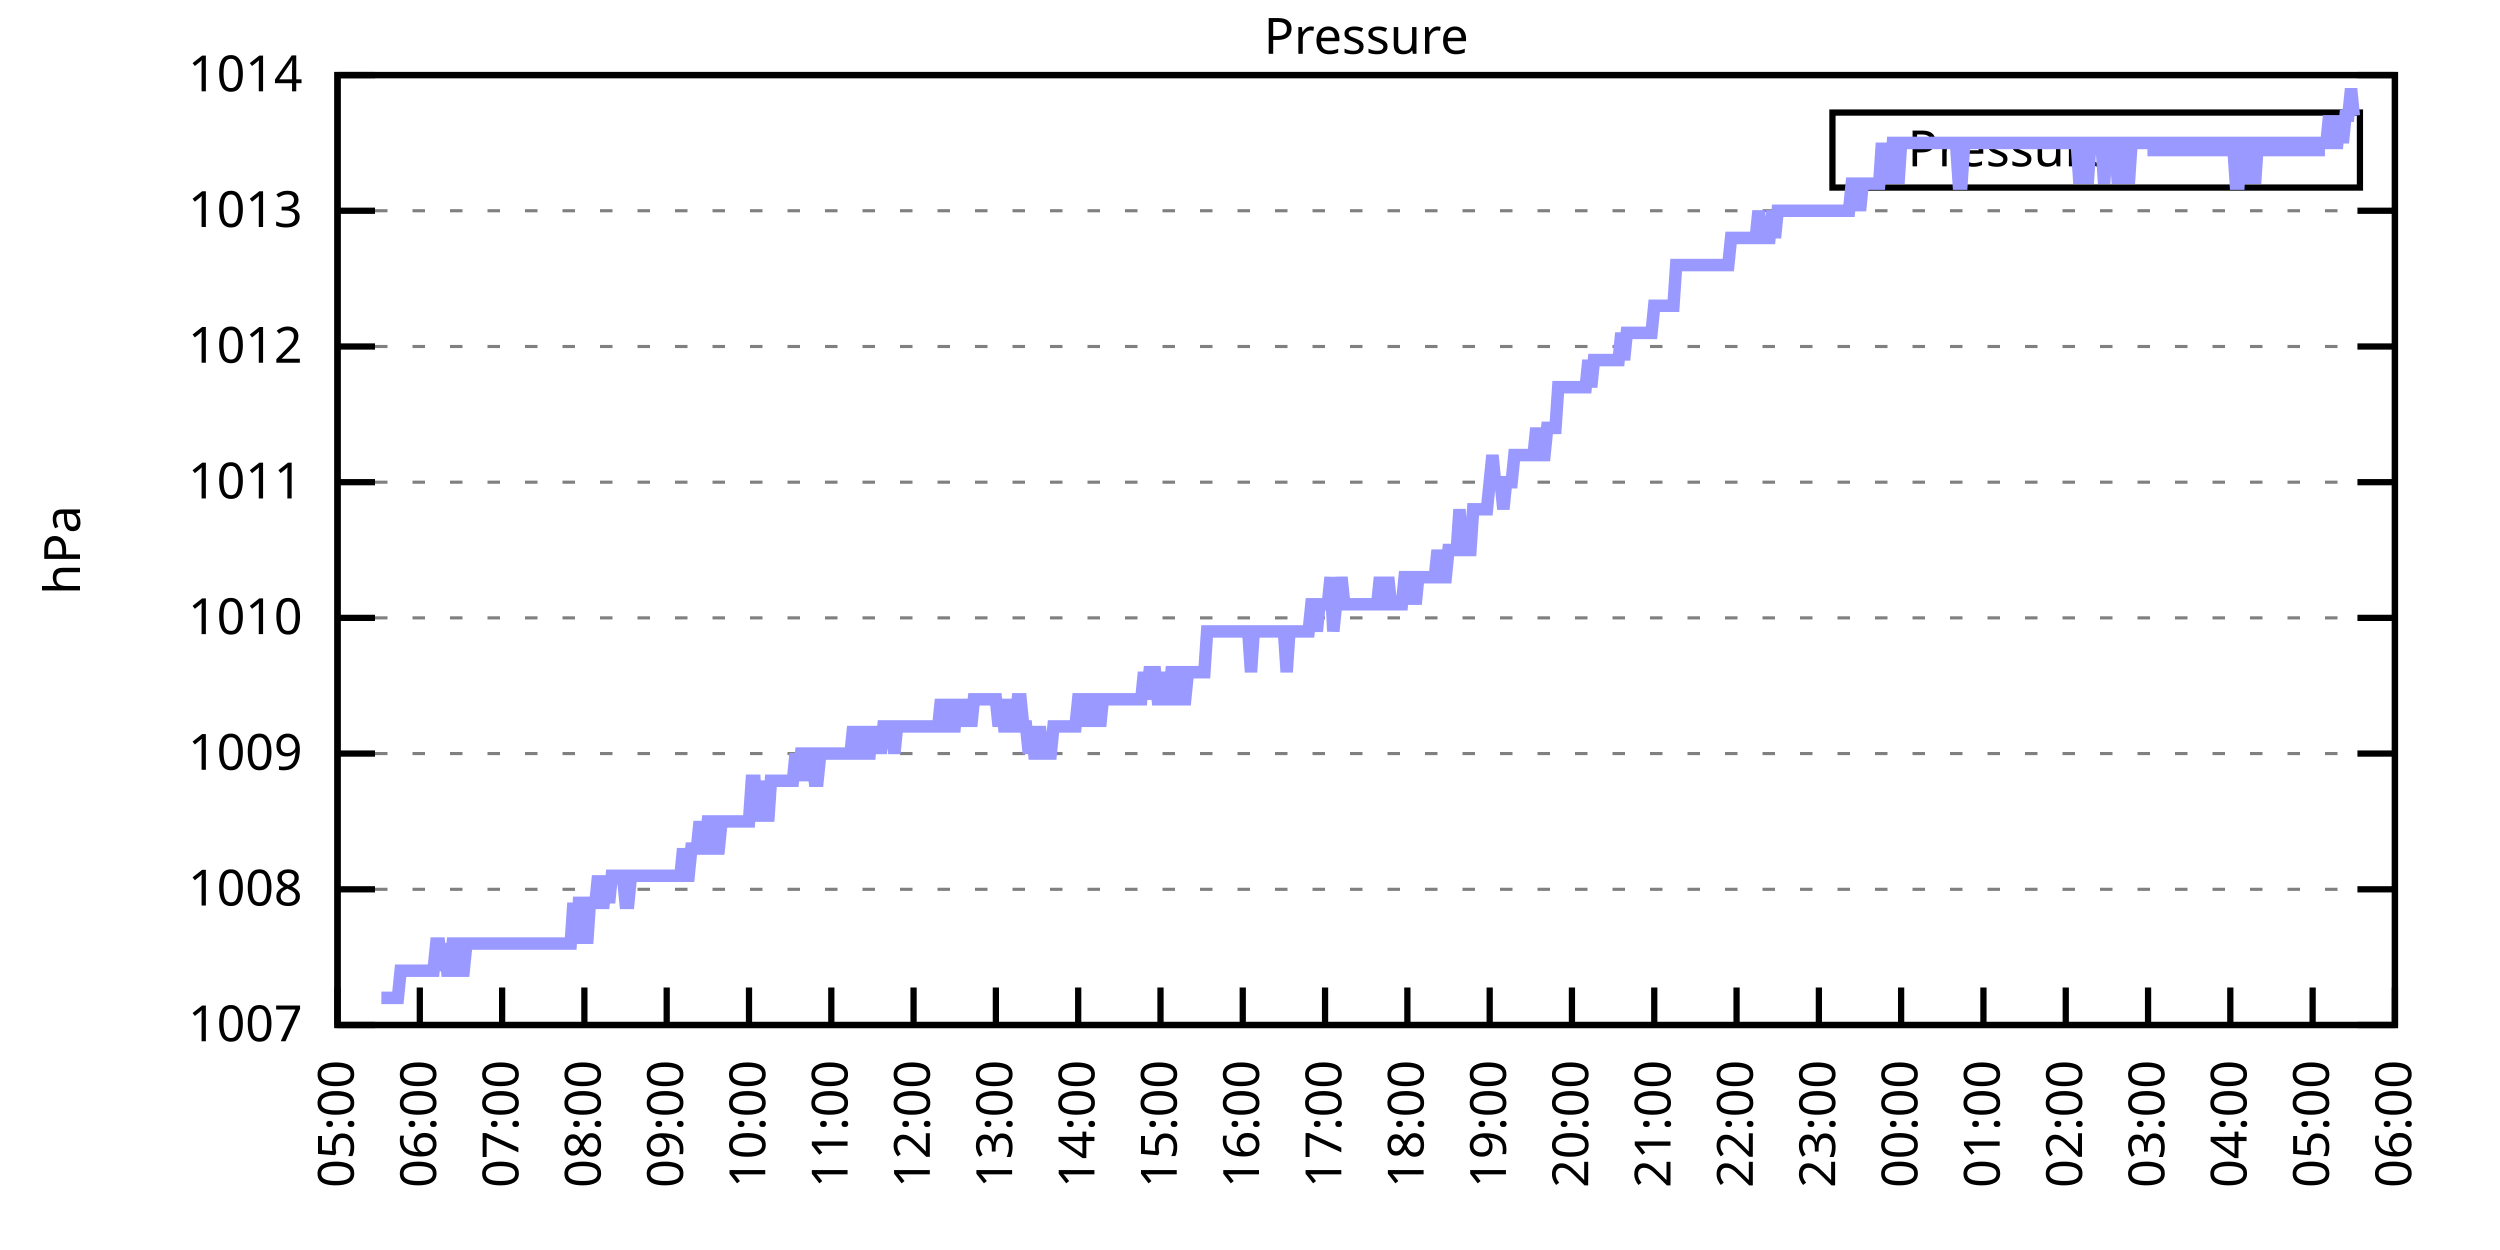
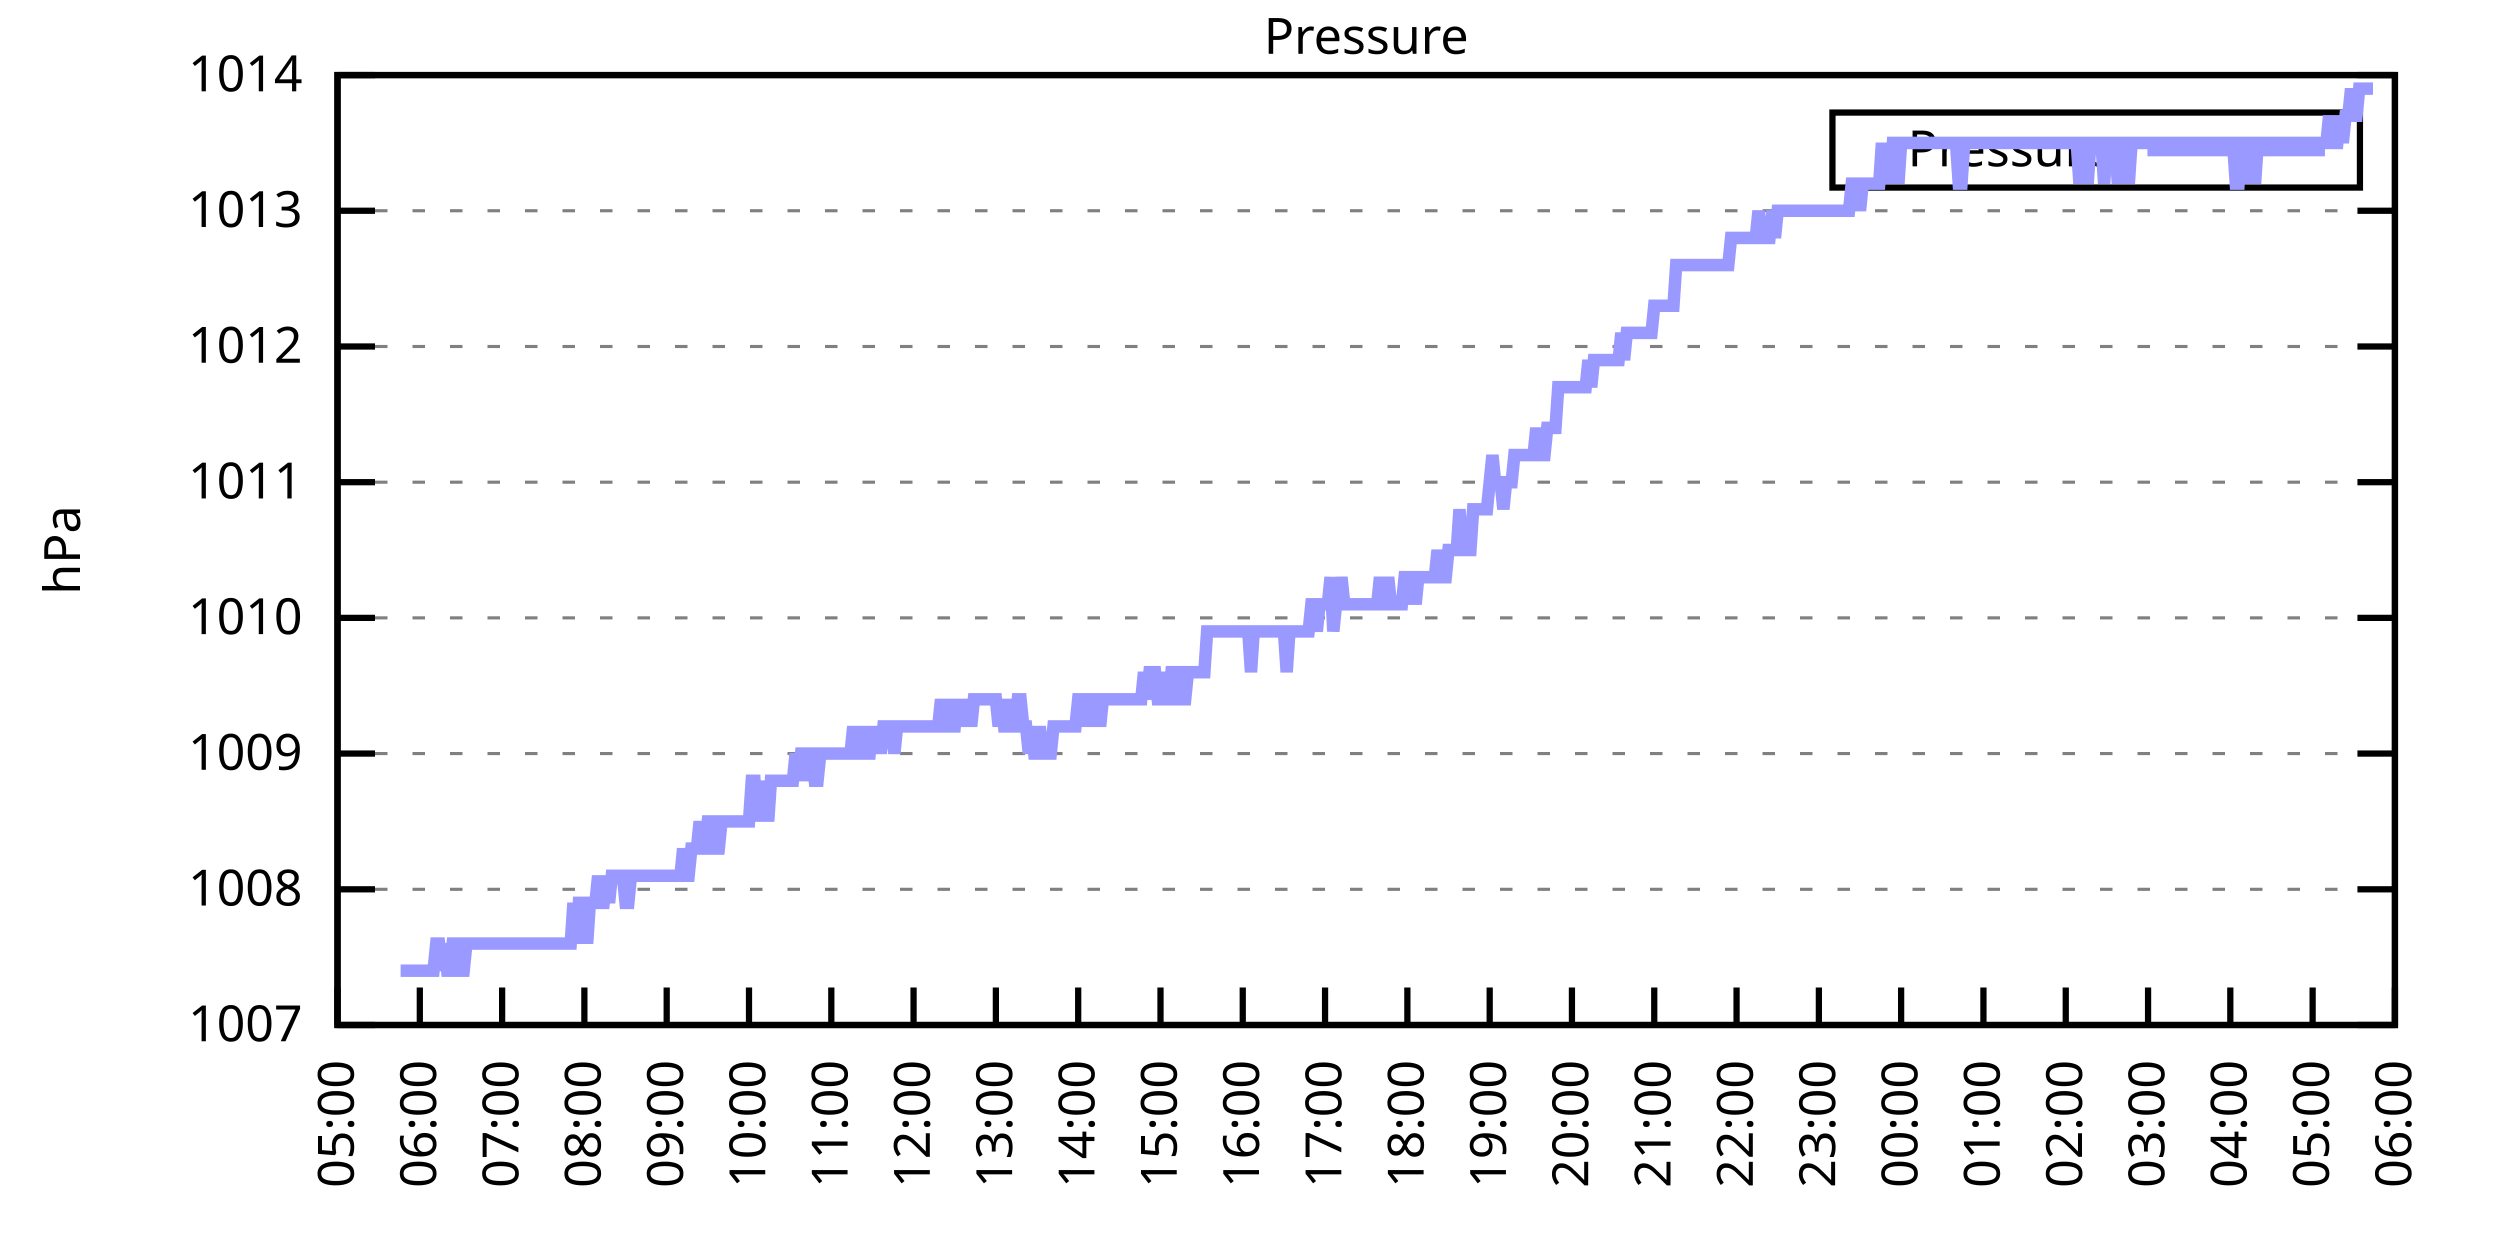
<svg xmlns="http://www.w3.org/2000/svg" xmlns:xlink="http://www.w3.org/1999/xlink" width="400" height="200" viewBox="0 0 400 200">
  <g id="gnuplot_canvas">
    <rect x="0" y="0" width="400" height="200" fill="none" />
    <defs>
      <circle id="gpDot" r="0.5" stroke-width="0.5" stroke="currentColor" />
      <path id="gpPt0" stroke-width="0.333" stroke="currentColor" d="M-1,0 h2 M0,-1 v2" />
      <path id="gpPt1" stroke-width="0.333" stroke="currentColor" d="M-1,-1 L1,1 M1,-1 L-1,1" />
      <path id="gpPt2" stroke-width="0.333" stroke="currentColor" d="M-1,0 L1,0 M0,-1 L0,1 M-1,-1 L1,1 M-1,1 L1,-1" />
      <rect id="gpPt3" stroke-width="0.333" stroke="currentColor" x="-1" y="-1" width="2" height="2" />
      <rect id="gpPt4" stroke-width="0.333" stroke="currentColor" fill="currentColor" x="-1" y="-1" width="2" height="2" />
      <circle id="gpPt5" stroke-width="0.333" stroke="currentColor" cx="0" cy="0" r="1" />
      <use xlink:href="#gpPt5" id="gpPt6" fill="currentColor" stroke="none" />
      <path id="gpPt7" stroke-width="0.333" stroke="currentColor" d="M0,-1.33 L-1.33,0.67 L1.33,0.67 z" />
      <use xlink:href="#gpPt7" id="gpPt8" fill="currentColor" stroke="none" />
      <use xlink:href="#gpPt7" id="gpPt9" stroke="currentColor" transform="rotate(180)" />
      <use xlink:href="#gpPt9" id="gpPt10" fill="currentColor" stroke="none" />
      <use xlink:href="#gpPt3" id="gpPt11" stroke="currentColor" transform="rotate(45)" />
      <use xlink:href="#gpPt11" id="gpPt12" fill="currentColor" stroke="none" />
      <path id="gpPt13" stroke-width="0.333" stroke="currentColor" d="M0,1.330 L1.265,0.411 L0.782,-1.067 L-0.782,-1.076 L-1.265,0.411 z" />
      <use xlink:href="#gpPt13" id="gpPt14" fill="currentColor" stroke="none" />
      <filter id="textbox" filterUnits="objectBoundingBox" x="0" y="0" height="1" width="1">
        <feFlood flood-color="white" flood-opacity="1" result="bgnd" />
        <feComposite in="SourceGraphic" in2="bgnd" operator="atop" />
      </filter>
      <filter id="greybox" filterUnits="objectBoundingBox" x="0" y="0" height="1" width="1">
        <feFlood flood-color="lightgrey" flood-opacity="1" result="grey" />
        <feComposite in="SourceGraphic" in2="grey" operator="atop" />
      </filter>
    </defs>
    <g fill="none" color="white" stroke="currentColor" stroke-width="1.00" stroke-linecap="butt" stroke-linejoin="miter">
</g>
    <g fill="none" color="black" stroke="currentColor" stroke-width="1.00" stroke-linecap="butt" stroke-linejoin="miter">
      <g stroke="none" shape-rendering="crispEdges">
        <polygon fill="rgb(255, 255, 255)" points="54.00,164.00 383.18,164.00 383.18,12.02 54.00,12.02 " />
      </g>
    </g>
    <g fill="none" color="black" stroke="currentColor" stroke-width="1.00" stroke-linecap="butt" stroke-linejoin="miter">
</g>
    <g fill="none" color="black" stroke="black" stroke-width="0.50" stroke-linecap="butt" stroke-linejoin="miter">
</g>
    <g fill="none" color="gray" stroke="currentColor" stroke-width="0.50" stroke-linecap="butt" stroke-linejoin="miter">
      <path stroke="gray" stroke-dasharray="2,4" class="gridline" d="M54.00,164.00 L383.19,164.00  " />
    </g>
    <g fill="none" color="gray" stroke="gray" stroke-width="1.00" stroke-linecap="butt" stroke-linejoin="miter">
</g>
    <g fill="none" color="black" stroke="currentColor" stroke-width="1.00" stroke-linecap="butt" stroke-linejoin="miter">
      <path stroke="black" d="M54.00,164.00 L60.00,164.00 M383.19,164.00 L377.19,164.00  " />
      <g transform="translate(48.40,166.60)" stroke="none" fill="black" font-family="Sans" font-size="8.00" text-anchor="end">
        <text>
          <tspan font-family="Sans"> 1007</tspan>
        </text>
      </g>
    </g>
    <g fill="none" color="black" stroke="currentColor" stroke-width="1.00" stroke-linecap="butt" stroke-linejoin="miter">
</g>
    <g fill="none" color="black" stroke="black" stroke-width="0.50" stroke-linecap="butt" stroke-linejoin="miter">
</g>
    <g fill="none" color="gray" stroke="currentColor" stroke-width="0.50" stroke-linecap="butt" stroke-linejoin="miter">
      <path stroke="gray" stroke-dasharray="2,4" class="gridline" d="M54.00,142.29 L383.19,142.29  " />
    </g>
    <g fill="none" color="gray" stroke="gray" stroke-width="1.00" stroke-linecap="butt" stroke-linejoin="miter">
</g>
    <g fill="none" color="black" stroke="currentColor" stroke-width="1.00" stroke-linecap="butt" stroke-linejoin="miter">
      <path stroke="black" d="M54.00,142.29 L60.00,142.29 M383.19,142.29 L377.19,142.29  " />
      <g transform="translate(48.40,144.89)" stroke="none" fill="black" font-family="Sans" font-size="8.00" text-anchor="end">
        <text>
          <tspan font-family="Sans"> 1008</tspan>
        </text>
      </g>
    </g>
    <g fill="none" color="black" stroke="currentColor" stroke-width="1.00" stroke-linecap="butt" stroke-linejoin="miter">
</g>
    <g fill="none" color="black" stroke="black" stroke-width="0.50" stroke-linecap="butt" stroke-linejoin="miter">
</g>
    <g fill="none" color="gray" stroke="currentColor" stroke-width="0.50" stroke-linecap="butt" stroke-linejoin="miter">
      <path stroke="gray" stroke-dasharray="2,4" class="gridline" d="M54.00,120.57 L383.19,120.57  " />
    </g>
    <g fill="none" color="gray" stroke="gray" stroke-width="1.00" stroke-linecap="butt" stroke-linejoin="miter">
</g>
    <g fill="none" color="black" stroke="currentColor" stroke-width="1.00" stroke-linecap="butt" stroke-linejoin="miter">
      <path stroke="black" d="M54.00,120.57 L60.00,120.57 M383.19,120.57 L377.19,120.57  " />
      <g transform="translate(48.40,123.17)" stroke="none" fill="black" font-family="Sans" font-size="8.00" text-anchor="end">
        <text>
          <tspan font-family="Sans"> 1009</tspan>
        </text>
      </g>
    </g>
    <g fill="none" color="black" stroke="currentColor" stroke-width="1.00" stroke-linecap="butt" stroke-linejoin="miter">
</g>
    <g fill="none" color="black" stroke="black" stroke-width="0.50" stroke-linecap="butt" stroke-linejoin="miter">
</g>
    <g fill="none" color="gray" stroke="currentColor" stroke-width="0.50" stroke-linecap="butt" stroke-linejoin="miter">
      <path stroke="gray" stroke-dasharray="2,4" class="gridline" d="M54.00,98.86 L383.19,98.86  " />
    </g>
    <g fill="none" color="gray" stroke="gray" stroke-width="1.00" stroke-linecap="butt" stroke-linejoin="miter">
</g>
    <g fill="none" color="black" stroke="currentColor" stroke-width="1.00" stroke-linecap="butt" stroke-linejoin="miter">
      <path stroke="black" d="M54.00,98.86 L60.00,98.86 M383.19,98.86 L377.19,98.86  " />
      <g transform="translate(48.40,101.46)" stroke="none" fill="black" font-family="Sans" font-size="8.00" text-anchor="end">
        <text>
          <tspan font-family="Sans"> 1010</tspan>
        </text>
      </g>
    </g>
    <g fill="none" color="black" stroke="currentColor" stroke-width="1.00" stroke-linecap="butt" stroke-linejoin="miter">
</g>
    <g fill="none" color="black" stroke="black" stroke-width="0.50" stroke-linecap="butt" stroke-linejoin="miter">
</g>
    <g fill="none" color="gray" stroke="currentColor" stroke-width="0.50" stroke-linecap="butt" stroke-linejoin="miter">
      <path stroke="gray" stroke-dasharray="2,4" class="gridline" d="M54.00,77.15 L383.19,77.15  " />
    </g>
    <g fill="none" color="gray" stroke="gray" stroke-width="1.00" stroke-linecap="butt" stroke-linejoin="miter">
</g>
    <g fill="none" color="black" stroke="currentColor" stroke-width="1.00" stroke-linecap="butt" stroke-linejoin="miter">
      <path stroke="black" d="M54.00,77.15 L60.00,77.15 M383.19,77.15 L377.19,77.15  " />
      <g transform="translate(48.40,79.75)" stroke="none" fill="black" font-family="Sans" font-size="8.00" text-anchor="end">
        <text>
          <tspan font-family="Sans"> 1011</tspan>
        </text>
      </g>
    </g>
    <g fill="none" color="black" stroke="currentColor" stroke-width="1.00" stroke-linecap="butt" stroke-linejoin="miter">
</g>
    <g fill="none" color="black" stroke="black" stroke-width="0.50" stroke-linecap="butt" stroke-linejoin="miter">
</g>
    <g fill="none" color="gray" stroke="currentColor" stroke-width="0.50" stroke-linecap="butt" stroke-linejoin="miter">
      <path stroke="gray" stroke-dasharray="2,4" class="gridline" d="M54.00,55.44 L383.19,55.44  " />
    </g>
    <g fill="none" color="gray" stroke="gray" stroke-width="1.00" stroke-linecap="butt" stroke-linejoin="miter">
</g>
    <g fill="none" color="black" stroke="currentColor" stroke-width="1.00" stroke-linecap="butt" stroke-linejoin="miter">
      <path stroke="black" d="M54.00,55.44 L60.00,55.44 M383.19,55.44 L377.19,55.44  " />
      <g transform="translate(48.40,58.04)" stroke="none" fill="black" font-family="Sans" font-size="8.00" text-anchor="end">
        <text>
          <tspan font-family="Sans"> 1012</tspan>
        </text>
      </g>
    </g>
    <g fill="none" color="black" stroke="currentColor" stroke-width="1.00" stroke-linecap="butt" stroke-linejoin="miter">
</g>
    <g fill="none" color="black" stroke="black" stroke-width="0.50" stroke-linecap="butt" stroke-linejoin="miter">
</g>
    <g fill="none" color="gray" stroke="currentColor" stroke-width="0.50" stroke-linecap="butt" stroke-linejoin="miter">
      <path stroke="gray" stroke-dasharray="2,4" class="gridline" d="M54.00,33.72 L383.19,33.72  " />
    </g>
    <g fill="none" color="gray" stroke="gray" stroke-width="1.00" stroke-linecap="butt" stroke-linejoin="miter">
</g>
    <g fill="none" color="black" stroke="currentColor" stroke-width="1.00" stroke-linecap="butt" stroke-linejoin="miter">
      <path stroke="black" d="M54.00,33.72 L60.00,33.72 M383.19,33.72 L377.19,33.72  " />
      <g transform="translate(48.40,36.32)" stroke="none" fill="black" font-family="Sans" font-size="8.00" text-anchor="end">
        <text>
          <tspan font-family="Sans"> 1013</tspan>
        </text>
      </g>
    </g>
    <g fill="none" color="black" stroke="currentColor" stroke-width="1.00" stroke-linecap="butt" stroke-linejoin="miter">
</g>
    <g fill="none" color="black" stroke="black" stroke-width="0.50" stroke-linecap="butt" stroke-linejoin="miter">
</g>
    <g fill="none" color="gray" stroke="currentColor" stroke-width="0.50" stroke-linecap="butt" stroke-linejoin="miter">
      <path stroke="gray" stroke-dasharray="2,4" class="gridline" d="M54.00,12.01 L383.19,12.01  " />
    </g>
    <g fill="none" color="gray" stroke="gray" stroke-width="1.00" stroke-linecap="butt" stroke-linejoin="miter">
</g>
    <g fill="none" color="black" stroke="currentColor" stroke-width="1.00" stroke-linecap="butt" stroke-linejoin="miter">
      <path stroke="black" d="M54.00,12.01 L60.00,12.01 M383.19,12.01 L377.19,12.01  " />
      <g transform="translate(48.40,14.61)" stroke="none" fill="black" font-family="Sans" font-size="8.00" text-anchor="end">
        <text>
          <tspan font-family="Sans"> 1014</tspan>
        </text>
      </g>
    </g>
    <g fill="none" color="black" stroke="currentColor" stroke-width="1.00" stroke-linecap="butt" stroke-linejoin="miter">
      <path stroke="black" d="M54.00,164.00 L54.00,158.00  " />
      <g transform="translate(56.60,169.60) rotate(270.00)" stroke="none" fill="black" font-family="Sans" font-size="8.00" text-anchor="end">
        <text>
          <tspan font-family="Sans">05:00</tspan>
        </text>
      </g>
    </g>
    <g fill="none" color="black" stroke="currentColor" stroke-width="1.00" stroke-linecap="butt" stroke-linejoin="miter">
      <path stroke="black" d="M67.17,164.00 L67.17,158.00  " />
      <g transform="translate(69.77,169.60) rotate(270.00)" stroke="none" fill="black" font-family="Sans" font-size="8.00" text-anchor="end">
        <text>
          <tspan font-family="Sans">06:00</tspan>
        </text>
      </g>
    </g>
    <g fill="none" color="black" stroke="currentColor" stroke-width="1.00" stroke-linecap="butt" stroke-linejoin="miter">
      <path stroke="black" d="M80.34,164.00 L80.34,158.00  " />
      <g transform="translate(82.94,169.60) rotate(270.00)" stroke="none" fill="black" font-family="Sans" font-size="8.00" text-anchor="end">
        <text>
          <tspan font-family="Sans">07:00</tspan>
        </text>
      </g>
    </g>
    <g fill="none" color="black" stroke="currentColor" stroke-width="1.00" stroke-linecap="butt" stroke-linejoin="miter">
      <path stroke="black" d="M93.50,164.00 L93.50,158.00  " />
      <g transform="translate(96.10,169.60) rotate(270.00)" stroke="none" fill="black" font-family="Sans" font-size="8.00" text-anchor="end">
        <text>
          <tspan font-family="Sans">08:00</tspan>
        </text>
      </g>
    </g>
    <g fill="none" color="black" stroke="currentColor" stroke-width="1.00" stroke-linecap="butt" stroke-linejoin="miter">
      <path stroke="black" d="M106.67,164.00 L106.67,158.00  " />
      <g transform="translate(109.27,169.60) rotate(270.00)" stroke="none" fill="black" font-family="Sans" font-size="8.00" text-anchor="end">
        <text>
          <tspan font-family="Sans">09:00</tspan>
        </text>
      </g>
    </g>
    <g fill="none" color="black" stroke="currentColor" stroke-width="1.00" stroke-linecap="butt" stroke-linejoin="miter">
      <path stroke="black" d="M119.84,164.00 L119.84,158.00  " />
      <g transform="translate(122.44,169.60) rotate(270.00)" stroke="none" fill="black" font-family="Sans" font-size="8.00" text-anchor="end">
        <text>
          <tspan font-family="Sans">10:00</tspan>
        </text>
      </g>
    </g>
    <g fill="none" color="black" stroke="currentColor" stroke-width="1.00" stroke-linecap="butt" stroke-linejoin="miter">
      <path stroke="black" d="M133.01,164.00 L133.01,158.00  " />
      <g transform="translate(135.61,169.60) rotate(270.00)" stroke="none" fill="black" font-family="Sans" font-size="8.00" text-anchor="end">
        <text>
          <tspan font-family="Sans">11:00</tspan>
        </text>
      </g>
    </g>
    <g fill="none" color="black" stroke="currentColor" stroke-width="1.00" stroke-linecap="butt" stroke-linejoin="miter">
      <path stroke="black" d="M146.17,164.00 L146.17,158.00  " />
      <g transform="translate(148.77,169.60) rotate(270.00)" stroke="none" fill="black" font-family="Sans" font-size="8.00" text-anchor="end">
        <text>
          <tspan font-family="Sans">12:00</tspan>
        </text>
      </g>
    </g>
    <g fill="none" color="black" stroke="currentColor" stroke-width="1.00" stroke-linecap="butt" stroke-linejoin="miter">
      <path stroke="black" d="M159.34,164.00 L159.34,158.00  " />
      <g transform="translate(161.94,169.60) rotate(270.00)" stroke="none" fill="black" font-family="Sans" font-size="8.00" text-anchor="end">
        <text>
          <tspan font-family="Sans">13:00</tspan>
        </text>
      </g>
    </g>
    <g fill="none" color="black" stroke="currentColor" stroke-width="1.00" stroke-linecap="butt" stroke-linejoin="miter">
      <path stroke="black" d="M172.51,164.00 L172.51,158.00  " />
      <g transform="translate(175.11,169.60) rotate(270.00)" stroke="none" fill="black" font-family="Sans" font-size="8.00" text-anchor="end">
        <text>
          <tspan font-family="Sans">14:00</tspan>
        </text>
      </g>
    </g>
    <g fill="none" color="black" stroke="currentColor" stroke-width="1.00" stroke-linecap="butt" stroke-linejoin="miter">
      <path stroke="black" d="M185.68,164.00 L185.68,158.00  " />
      <g transform="translate(188.28,169.60) rotate(270.00)" stroke="none" fill="black" font-family="Sans" font-size="8.00" text-anchor="end">
        <text>
          <tspan font-family="Sans">15:00</tspan>
        </text>
      </g>
    </g>
    <g fill="none" color="black" stroke="currentColor" stroke-width="1.00" stroke-linecap="butt" stroke-linejoin="miter">
      <path stroke="black" d="M198.84,164.00 L198.84,158.00  " />
      <g transform="translate(201.44,169.60) rotate(270.00)" stroke="none" fill="black" font-family="Sans" font-size="8.00" text-anchor="end">
        <text>
          <tspan font-family="Sans">16:00</tspan>
        </text>
      </g>
    </g>
    <g fill="none" color="black" stroke="currentColor" stroke-width="1.00" stroke-linecap="butt" stroke-linejoin="miter">
      <path stroke="black" d="M212.01,164.00 L212.01,158.00  " />
      <g transform="translate(214.61,169.60) rotate(270.00)" stroke="none" fill="black" font-family="Sans" font-size="8.00" text-anchor="end">
        <text>
          <tspan font-family="Sans">17:00</tspan>
        </text>
      </g>
    </g>
    <g fill="none" color="black" stroke="currentColor" stroke-width="1.00" stroke-linecap="butt" stroke-linejoin="miter">
      <path stroke="black" d="M225.18,164.00 L225.18,158.00  " />
      <g transform="translate(227.78,169.60) rotate(270.00)" stroke="none" fill="black" font-family="Sans" font-size="8.00" text-anchor="end">
        <text>
          <tspan font-family="Sans">18:00</tspan>
        </text>
      </g>
    </g>
    <g fill="none" color="black" stroke="currentColor" stroke-width="1.00" stroke-linecap="butt" stroke-linejoin="miter">
      <path stroke="black" d="M238.35,164.00 L238.35,158.00  " />
      <g transform="translate(240.95,169.60) rotate(270.00)" stroke="none" fill="black" font-family="Sans" font-size="8.00" text-anchor="end">
        <text>
          <tspan font-family="Sans">19:00</tspan>
        </text>
      </g>
    </g>
    <g fill="none" color="black" stroke="currentColor" stroke-width="1.00" stroke-linecap="butt" stroke-linejoin="miter">
      <path stroke="black" d="M251.51,164.00 L251.51,158.00  " />
      <g transform="translate(254.11,169.60) rotate(270.00)" stroke="none" fill="black" font-family="Sans" font-size="8.00" text-anchor="end">
        <text>
          <tspan font-family="Sans">20:00</tspan>
        </text>
      </g>
    </g>
    <g fill="none" color="black" stroke="currentColor" stroke-width="1.00" stroke-linecap="butt" stroke-linejoin="miter">
      <path stroke="black" d="M264.68,164.00 L264.68,158.00  " />
      <g transform="translate(267.28,169.60) rotate(270.00)" stroke="none" fill="black" font-family="Sans" font-size="8.00" text-anchor="end">
        <text>
          <tspan font-family="Sans">21:00</tspan>
        </text>
      </g>
    </g>
    <g fill="none" color="black" stroke="currentColor" stroke-width="1.00" stroke-linecap="butt" stroke-linejoin="miter">
      <path stroke="black" d="M277.85,164.00 L277.85,158.00  " />
      <g transform="translate(280.45,169.60) rotate(270.00)" stroke="none" fill="black" font-family="Sans" font-size="8.00" text-anchor="end">
        <text>
          <tspan font-family="Sans">22:00</tspan>
        </text>
      </g>
    </g>
    <g fill="none" color="black" stroke="currentColor" stroke-width="1.00" stroke-linecap="butt" stroke-linejoin="miter">
      <path stroke="black" d="M291.02,164.00 L291.02,158.00  " />
      <g transform="translate(293.62,169.60) rotate(270.00)" stroke="none" fill="black" font-family="Sans" font-size="8.00" text-anchor="end">
        <text>
          <tspan font-family="Sans">23:00</tspan>
        </text>
      </g>
    </g>
    <g fill="none" color="black" stroke="currentColor" stroke-width="1.00" stroke-linecap="butt" stroke-linejoin="miter">
      <path stroke="black" d="M304.18,164.00 L304.18,158.00  " />
      <g transform="translate(306.78,169.60) rotate(270.00)" stroke="none" fill="black" font-family="Sans" font-size="8.00" text-anchor="end">
        <text>
          <tspan font-family="Sans">00:00</tspan>
        </text>
      </g>
    </g>
    <g fill="none" color="black" stroke="currentColor" stroke-width="1.00" stroke-linecap="butt" stroke-linejoin="miter">
      <path stroke="black" d="M317.35,164.00 L317.35,158.00  " />
      <g transform="translate(319.95,169.60) rotate(270.00)" stroke="none" fill="black" font-family="Sans" font-size="8.00" text-anchor="end">
        <text>
          <tspan font-family="Sans">01:00</tspan>
        </text>
      </g>
    </g>
    <g fill="none" color="black" stroke="currentColor" stroke-width="1.00" stroke-linecap="butt" stroke-linejoin="miter">
      <path stroke="black" d="M330.52,164.00 L330.52,158.00  " />
      <g transform="translate(333.12,169.60) rotate(270.00)" stroke="none" fill="black" font-family="Sans" font-size="8.00" text-anchor="end">
        <text>
          <tspan font-family="Sans">02:00</tspan>
        </text>
      </g>
    </g>
    <g fill="none" color="black" stroke="currentColor" stroke-width="1.00" stroke-linecap="butt" stroke-linejoin="miter">
      <path stroke="black" d="M343.69,164.00 L343.69,158.00  " />
      <g transform="translate(346.29,169.60) rotate(270.00)" stroke="none" fill="black" font-family="Sans" font-size="8.00" text-anchor="end">
        <text>
          <tspan font-family="Sans">03:00</tspan>
        </text>
      </g>
    </g>
    <g fill="none" color="black" stroke="currentColor" stroke-width="1.00" stroke-linecap="butt" stroke-linejoin="miter">
      <path stroke="black" d="M356.85,164.00 L356.85,158.00  " />
      <g transform="translate(359.45,169.60) rotate(270.00)" stroke="none" fill="black" font-family="Sans" font-size="8.00" text-anchor="end">
        <text>
          <tspan font-family="Sans">04:00</tspan>
        </text>
      </g>
    </g>
    <g fill="none" color="black" stroke="currentColor" stroke-width="1.00" stroke-linecap="butt" stroke-linejoin="miter">
      <path stroke="black" d="M370.02,164.00 L370.02,158.00  " />
      <g transform="translate(372.62,169.60) rotate(270.00)" stroke="none" fill="black" font-family="Sans" font-size="8.00" text-anchor="end">
        <text>
          <tspan font-family="Sans">05:00</tspan>
        </text>
      </g>
    </g>
    <g fill="none" color="black" stroke="currentColor" stroke-width="1.00" stroke-linecap="butt" stroke-linejoin="miter">
      <path stroke="black" d="M383.19,164.00 L383.19,158.00  " />
      <g transform="translate(385.79,169.60) rotate(270.00)" stroke="none" fill="black" font-family="Sans" font-size="8.00" text-anchor="end">
        <text>
          <tspan font-family="Sans">06:00</tspan>
        </text>
      </g>
    </g>
    <g fill="none" color="black" stroke="currentColor" stroke-width="1.00" stroke-linecap="butt" stroke-linejoin="miter">
</g>
    <g fill="none" color="black" stroke="currentColor" stroke-width="1.00" stroke-linecap="butt" stroke-linejoin="miter">
      <path stroke="black" d="M54.00,12.01 L54.00,164.00 L383.19,164.00 L383.19,12.01 L54.00,12.01 Z  " />
    </g>
    <g fill="none" color="black" stroke="currentColor" stroke-width="1.00" stroke-linecap="butt" stroke-linejoin="miter">
</g>
    <g fill="none" color="black" stroke="currentColor" stroke-width="1.00" stroke-linecap="butt" stroke-linejoin="miter">
      <path stroke="black" d="M293.19,30.01 L293.19,18.01 L377.59,18.01 L377.59,30.01 L293.19,30.01 Z  " />
    </g>
    <g id="Pressure_plot_1">
      <g fill="none" color="white" stroke="black" stroke-width="2.00" stroke-linecap="butt" stroke-linejoin="miter">
</g>
      <g fill="none" color="black" stroke="currentColor" stroke-width="2.00" stroke-linecap="butt" stroke-linejoin="miter">
        <g transform="translate(337.99,26.61)" stroke="none" fill="black" font-family="Sans" font-size="8.00" text-anchor="end">
          <text>
            <tspan font-family="Sans">Pressure</tspan>
          </text>
        </g>
      </g>
      <g fill="none" color="black" stroke="currentColor" stroke-width="2.00" stroke-linecap="butt" stroke-linejoin="miter">
-         <path stroke="rgb(153, 153, 255)" d="M343.59,24.01 L371.99,24.01 M61.02,159.66 L61.46,159.66 L61.90,159.66 L62.34,159.66 L62.78,159.66 L63.22,159.66   L63.66,159.66 L64.10,155.31 L64.53,155.31 L64.97,155.31 L65.41,155.31 L65.85,155.31 L66.29,155.31 L66.73,155.31   L67.17,155.31 L67.61,155.31 L68.05,155.31 L68.48,155.31 L68.92,155.31 L69.36,155.31 L69.80,150.97 L70.24,150.97   L70.68,155.31 L71.12,150.97 L71.56,155.31 L72.00,155.31 L72.43,150.97 L72.87,150.97 L73.31,150.97 L73.75,155.31   L74.19,155.31 L74.63,150.97 L75.07,150.97 L75.51,150.97 L75.95,150.97 L76.38,150.97 L76.82,150.97 L77.26,150.97   L77.70,150.97 L78.14,150.97 L78.58,150.97 L79.02,150.97 L79.46,150.97 L79.90,150.97 L80.34,150.97 L80.77,150.97   L81.21,150.97 L81.65,150.97 L82.09,150.97 L82.53,150.97 L82.97,150.97 L83.41,150.97 L83.85,150.97 L84.29,150.97   L84.72,150.97 L85.16,150.97 L85.60,150.97 L86.04,150.97 L86.48,150.97 L86.92,150.97 L87.36,150.97 L87.80,150.97   L88.24,150.97 L88.67,150.97 L89.11,150.97 L89.55,150.97 L89.99,150.97 L90.43,150.97 L90.87,150.97 L91.31,150.97   L91.75,144.46 L92.19,150.97 L92.62,144.46 L93.06,144.46 L93.50,144.46 L93.94,150.97 L94.38,144.46 L94.82,144.46   L95.26,144.46 L95.70,140.12 L96.14,144.46 L96.58,144.46 L97.01,140.12 L97.45,144.46 L97.89,140.12 L98.33,140.12   L98.77,140.12 L99.21,140.12 L99.65,140.12 L100.09,144.46 L100.53,144.46 L100.96,140.12 L101.40,140.12 L101.84,140.12   L102.28,140.12 L102.72,140.12 L103.16,140.12 L103.60,140.12 L104.04,140.12 L104.48,140.12 L104.91,140.12 L105.35,140.12   L105.79,140.12 L106.23,140.12 L106.67,140.12 L107.11,140.12 L107.55,140.12 L107.99,140.12 L108.43,140.12 L108.87,140.12   L109.30,135.77 L109.74,140.12 L110.18,140.12 L110.62,135.77 L111.06,135.77 L111.50,135.77 L111.94,131.43 L112.38,135.77   L112.82,135.77 L113.25,131.43 L113.69,131.43 L114.13,131.43 L114.57,135.77 L115.01,135.77 L115.45,131.43 L115.89,131.43   L116.33,131.43 L116.77,131.43 L117.20,131.43 L117.64,131.43 L118.08,131.43 L118.52,131.43 L118.96,131.43 L119.40,131.43   L119.84,131.43 L120.28,124.92 L120.72,124.92 L121.15,131.43 L121.59,124.92 L122.03,131.43 L122.47,124.92 L122.91,131.43   L123.35,124.92 L123.79,124.92 L124.23,124.92 L124.67,124.92 L125.11,124.92 L125.54,124.92 L125.98,124.92 L126.42,124.92   L126.86,124.92 L127.30,120.57 L127.74,124.92 L128.18,120.57 L128.62,120.57 L129.06,124.92 L129.49,120.57 L129.93,120.57   L130.37,124.92 L130.81,124.92 L131.25,120.57 L131.69,120.57 L132.13,120.57 L132.57,120.57 L133.01,120.57 L133.44,120.57   L133.88,120.57 L134.32,120.57 L134.76,120.57 L135.20,120.57 L135.64,120.57 L136.08,120.57 L136.52,116.23 L136.96,120.57   L137.39,120.57 L137.83,116.23 L138.27,120.57 L138.71,120.57 L139.15,120.57 L139.59,116.23 L140.03,120.57 L140.47,116.23   L140.91,120.57 L141.35,116.23 L141.78,116.23 L142.22,116.23 L142.66,116.23 L143.10,120.57 L143.54,116.23 L143.98,116.23   L144.42,116.23 L144.86,116.23 L145.30,116.23 L145.73,116.23 L146.17,116.23 L146.61,116.23 L147.05,116.23 L147.49,116.23   L147.93,116.23 L148.37,116.23 L148.81,116.23 L149.25,116.23 L149.68,116.23 L150.12,116.23 L150.56,111.89 L151.00,116.23   L151.44,116.23 L151.88,111.89 L152.32,116.23 L152.76,116.23 L153.20,111.89 L153.63,116.23 L154.07,111.89 L154.51,116.23   L154.95,111.89 L155.39,116.23 L155.83,111.89 L156.27,111.89 L156.71,111.89 L157.15,111.89 L157.59,111.89 L158.02,111.89   L158.46,111.89 L158.90,111.89 L159.34,111.89 L159.78,116.23 L160.22,111.89 L160.66,116.23 L161.10,116.23 L161.54,111.89   L161.97,116.23 L162.41,116.23 L162.85,111.89 L163.29,111.89 L163.73,116.23 L164.17,116.23 L164.61,120.57 L165.05,116.23   L165.49,120.57 L165.92,120.57 L166.36,116.23 L166.80,120.57 L167.24,120.57 L167.68,120.57 L168.12,120.57 L168.56,116.23   L169.00,116.23 L169.44,116.23 L169.87,116.23 L170.31,116.23 L170.75,116.23 L171.19,116.23 L171.63,116.23 L172.07,116.23   L172.51,111.89 L172.95,111.89 L173.39,116.23 L173.83,111.89 L174.26,111.89 L174.70,111.89 L175.14,116.23 L175.58,111.89   L176.02,116.23 L176.46,111.89 L176.90,111.89 L177.34,111.89 L177.78,111.89 L178.21,111.89 L178.65,111.89 L179.09,111.89   L179.53,111.89 L179.97,111.89 L180.41,111.89 L180.85,111.89 L181.29,111.89 L181.73,111.89 L182.16,111.89 L182.60,111.89   L183.04,107.55 L183.48,111.89 L183.92,107.55 L184.36,107.55 L184.80,107.55 L185.24,111.89 L185.68,111.89 L186.11,107.55   L186.55,111.89 L186.99,111.89 L187.43,107.55 L187.87,107.55 L188.31,107.55 L188.75,111.89 L189.19,111.89 L189.63,111.89   L190.07,107.55 L190.50,107.55 L190.94,107.55 L191.38,107.55 L191.82,107.55 L192.26,107.55 L192.70,107.55 L193.14,101.03   L193.58,101.03 L194.02,101.03 L194.45,101.03 L194.89,101.03 L195.33,101.03 L195.77,101.03 L196.21,101.03 L196.65,101.03   L197.09,101.03 L197.53,101.03 L197.97,101.03 L198.40,101.03 L198.84,101.03 L199.28,101.03 L199.72,101.03 L200.16,107.55   L200.60,101.03 L201.04,101.03 L201.48,101.03 L201.92,101.03 L202.35,101.03 L202.79,101.03 L203.23,101.03 L203.67,101.03   L204.11,101.03 L204.55,101.03 L204.99,101.03 L205.43,101.03 L205.87,107.55 L206.31,101.03 L206.74,101.03 L207.18,101.03   L207.62,101.03 L208.06,101.03 L208.50,101.03 L208.94,101.03 L209.38,101.03 L209.82,96.69 L210.26,96.69 L210.69,101.03   L211.13,96.69 L211.57,96.69 L212.01,96.69 L212.45,96.69 L212.89,92.35 L213.33,101.03 L213.77,96.69 L214.21,96.69   L214.64,92.35 L215.08,96.69 L215.52,96.69 L215.96,96.69 L216.40,96.69 L216.84,96.69 L217.28,96.69 L217.72,96.69   L218.16,96.69 L218.60,96.69 L219.03,96.69 L219.47,96.69 L219.91,96.69 L220.35,96.69 L220.79,92.35 L221.23,96.69   L221.67,96.69 L222.11,92.35 L222.55,96.69 L222.98,96.69 L223.42,96.69 L223.86,96.69 L224.30,96.69 L224.74,92.35   L225.18,92.35 L225.62,96.69 L226.06,92.35 L226.50,96.69 L226.93,92.35 L227.37,92.35 L227.81,92.35 L228.25,92.35   L228.69,92.35 L229.13,92.35 L229.57,92.35 L230.01,88.00 L230.45,92.35 L230.88,92.35 L231.32,92.35 L231.76,88.00   L232.20,88.00 L232.64,88.00 L233.08,88.00 L233.52,81.49 L233.96,88.00 L234.40,88.00 L234.84,88.00 L235.27,88.00   L235.71,81.49 L236.15,81.49 L236.59,81.49 L237.03,81.49 L237.47,81.49 L237.91,81.49 L238.35,77.15 L238.79,72.81   L239.22,77.15 L239.66,77.15 L240.10,77.15 L240.54,81.49 L240.98,77.15 L241.42,77.15 L241.86,77.15 L242.30,72.81   L242.74,72.81 L243.17,72.81 L243.61,72.81 L244.05,72.81 L244.49,72.81 L244.93,72.81 L245.37,72.81 L245.81,68.46   L246.25,72.81 L246.69,72.81 L247.12,72.81 L247.56,68.46 L248.00,68.46 L248.44,68.46 L248.88,68.46 L249.32,61.95   L249.76,61.95 L250.20,61.95 L250.64,61.95 L251.08,61.95 L251.51,61.95 L251.95,61.95 L252.39,61.95 L252.83,61.95   L253.27,61.95 L253.71,61.95 L254.15,57.61 L254.59,61.95 L255.03,57.61 L255.46,57.61 L255.90,57.61 L256.34,57.61   L256.78,57.61 L257.22,57.61 L257.66,57.61 L258.10,57.61 L258.54,57.61 L258.98,57.61 L259.41,53.26 L259.85,57.61   L260.29,53.26 L260.73,53.26 L261.17,53.26 L261.61,53.26 L262.05,53.26 L262.49,53.26 L262.93,53.26 L263.36,53.26   L263.80,53.26 L264.24,53.26 L264.68,48.92 L265.12,48.92 L265.56,48.92 L266.00,48.92 L266.44,48.92 L266.88,48.92   L267.32,48.92 L267.75,48.92 L268.19,42.41 L268.63,42.41 L269.07,42.41 L269.51,42.41 L269.95,42.41 L270.39,42.41   L270.83,42.41 L271.27,42.41 L271.70,42.41 L272.14,42.41 L272.58,42.41 L273.02,42.41 L273.46,42.41 L273.90,42.41   L274.34,42.41 L274.78,42.41 L275.22,42.41 L275.65,42.41 L276.09,42.41 L276.53,42.41 L276.97,38.07 L277.41,38.07   L277.85,38.07 L278.29,38.07 L278.73,38.07 L279.17,38.07 L279.60,38.07 L280.04,38.07 L280.48,38.07 L280.92,38.07   L281.36,33.72 L281.80,38.07 L282.24,38.07 L282.68,38.07 L283.12,38.07 L283.56,33.72 L283.99,38.07 L284.43,33.72   L284.87,33.72 L285.31,33.72 L285.75,33.72 L286.19,33.72 L286.63,33.72 L287.07,33.72 L287.51,33.72 L287.94,33.72   L288.38,33.72 L288.82,33.72 L289.26,33.72 L289.70,33.72 L290.14,33.72 L290.58,33.72 L291.02,33.72 L291.46,33.72   L291.89,33.72 L292.33,33.72 L292.77,33.72 L293.21,33.72 L293.65,33.72 L294.09,33.72 L294.53,33.72 L294.97,33.72   L295.41,33.72 L295.84,33.72 L296.28,29.38 L296.72,29.38 L297.16,29.38 L297.60,33.72 L298.04,29.38 L298.48,29.38   L298.92,29.38 L299.36,29.38 L299.80,29.38 L300.23,29.38 L300.67,29.38 L301.11,22.87 L301.55,29.38 L301.99,22.87   L302.43,29.38 L302.87,22.87 L303.31,22.87 L303.75,29.38 L304.18,22.87 L304.62,22.87 L305.06,22.87 L305.50,22.87   L305.94,22.87 L306.38,22.87 L306.82,22.87 L307.26,22.87 L307.70,22.87 L308.13,22.87 L308.57,22.87 L309.01,22.87   L309.45,22.87 L309.89,22.87 L310.33,22.87 L310.77,22.87 L311.21,22.87 L311.65,22.87 L312.08,22.87 L312.52,22.87   L312.96,22.87 L313.40,29.38 L313.84,29.38 L314.28,22.87 L314.72,22.87 L315.16,22.87 L315.60,22.87 L316.04,22.87   L316.47,22.87 L316.91,22.87 L317.35,22.87 L317.79,22.87 L318.23,22.87 L318.67,22.87 L319.11,22.87 L319.55,22.87   L319.99,22.87 L320.42,22.87 L320.86,22.87 L321.30,22.87 L321.74,22.87 L322.18,22.87 L322.62,22.87 L323.06,22.87   L323.50,22.87 L323.94,22.87 L324.37,22.87 L324.81,22.87 L325.25,22.87 L325.69,22.87 L326.13,22.87 L326.57,22.87   L327.01,22.87 L327.45,22.87 L327.89,22.87 L328.33,22.87 L328.76,22.87 L329.20,22.87 L329.64,22.87 L330.08,22.87   L330.52,22.87 L330.96,22.87 L331.40,22.87 L331.84,22.87 L332.28,22.87 L332.71,29.38 L333.15,22.87 L333.59,22.87   L334.03,29.38 L334.47,22.87 L334.91,22.87 L335.35,22.87 L335.79,22.87 L336.23,22.87 L336.66,29.38 L337.10,22.87   L337.54,22.87 L337.98,22.87 L338.42,22.87 L338.86,29.38 L339.30,22.87 L339.74,22.87 L340.18,22.87 L340.61,29.38   L341.05,22.87 L341.49,22.87 L341.93,22.87 L342.37,22.87 L342.81,22.87 L343.25,22.87 L343.69,22.87 L344.13,22.87   L344.57,22.87 L345.00,22.87 L345.44,22.87 L345.88,22.87 L346.32,22.87 L346.76,22.87 L347.20,22.87 L347.64,22.87   L348.08,22.87 L348.52,22.87 L348.95,22.87 L349.39,22.87 L349.83,22.87 L350.27,22.87 L350.71,22.87 L351.15,22.87   L351.59,22.87 L352.03,22.87 L352.47,22.87 L352.90,22.87 L353.34,22.87 L353.78,22.87 L354.22,22.87 L354.66,22.87   L355.10,22.87 L355.54,22.87 L355.98,22.87 L356.42,22.87 L356.85,22.87 L357.29,22.87 L357.73,29.38 L358.17,29.38   L358.61,22.87 L359.05,22.87 L359.49,22.87 L359.93,29.38 L360.37,22.87 L360.81,29.38 L361.24,22.87 L361.68,22.87   L362.12,22.87 L362.56,22.87 L363.00,22.87 L363.44,22.87 L363.88,22.87 L364.32,22.87 L364.76,22.87 L365.19,22.87   L365.63,22.87 L366.07,22.87 L366.51,22.87 L366.95,22.87 L367.39,22.87 L367.83,22.87 L368.27,22.87 L368.71,22.87   L369.14,22.87 L369.58,22.87 L370.02,22.87 L370.46,22.87 L370.90,22.87 L371.34,22.87 L371.78,22.87 L372.22,22.87   L372.66,18.52 L373.09,22.87 L373.53,22.87 L373.97,22.87 L374.41,18.52 L374.85,22.87 L375.29,18.52 L375.73,18.52   L376.17,14.18 L376.61,18.52  " />
+         <path stroke="rgb(153, 153, 255)" d="M343.59,24.01 L371.99,24.01 M64.10,155.31 L64.53,155.31 L64.97,155.31 L65.41,155.31 L65.85,155.31 L66.29,155.31   L66.73,155.31 L67.17,155.31 L67.61,155.31 L68.05,155.31 L68.48,155.31 L68.92,155.31 L69.36,155.31 L69.80,150.97   L70.24,150.97 L70.68,155.31 L71.12,150.97 L71.56,155.31 L72.00,155.31 L72.43,150.97 L72.87,150.97 L73.31,150.97   L73.75,155.31 L74.19,155.31 L74.63,150.97 L75.07,150.97 L75.51,150.97 L75.95,150.97 L76.38,150.97 L76.82,150.97   L77.26,150.97 L77.70,150.97 L78.14,150.97 L78.58,150.97 L79.02,150.97 L79.46,150.97 L79.90,150.97 L80.34,150.97   L80.77,150.97 L81.21,150.97 L81.65,150.97 L82.09,150.97 L82.53,150.97 L82.97,150.97 L83.41,150.97 L83.85,150.97   L84.29,150.97 L84.72,150.97 L85.16,150.97 L85.60,150.97 L86.04,150.97 L86.48,150.97 L86.92,150.97 L87.36,150.97   L87.80,150.97 L88.24,150.97 L88.67,150.97 L89.11,150.97 L89.55,150.97 L89.99,150.97 L90.43,150.97 L90.87,150.97   L91.31,150.97 L91.75,144.46 L92.19,150.97 L92.62,144.46 L93.06,144.46 L93.50,144.46 L93.94,150.97 L94.38,144.46   L94.82,144.46 L95.26,144.46 L95.70,140.12 L96.14,144.46 L96.58,144.46 L97.01,140.12 L97.45,144.46 L97.89,140.12   L98.33,140.12 L98.77,140.12 L99.21,140.12 L99.65,140.12 L100.09,144.46 L100.53,144.46 L100.96,140.12 L101.40,140.12   L101.84,140.12 L102.28,140.12 L102.72,140.12 L103.16,140.12 L103.60,140.12 L104.04,140.12 L104.48,140.12 L104.91,140.12   L105.35,140.12 L105.79,140.12 L106.23,140.12 L106.67,140.12 L107.11,140.12 L107.55,140.12 L107.99,140.12 L108.43,140.12   L108.87,140.12 L109.30,135.77 L109.74,140.12 L110.18,140.12 L110.62,135.77 L111.06,135.77 L111.50,135.77 L111.94,131.43   L112.38,135.77 L112.82,135.77 L113.25,131.43 L113.69,131.43 L114.13,131.43 L114.57,135.77 L115.01,135.77 L115.45,131.43   L115.89,131.43 L116.33,131.43 L116.77,131.43 L117.20,131.43 L117.64,131.43 L118.08,131.43 L118.52,131.43 L118.96,131.43   L119.40,131.43 L119.84,131.43 L120.28,124.92 L120.72,124.92 L121.15,131.43 L121.59,124.92 L122.03,131.43 L122.47,124.92   L122.91,131.43 L123.35,124.92 L123.79,124.92 L124.23,124.92 L124.67,124.92 L125.11,124.92 L125.54,124.92 L125.98,124.92   L126.42,124.92 L126.86,124.92 L127.30,120.57 L127.74,124.92 L128.18,120.57 L128.62,120.57 L129.06,124.92 L129.49,120.57   L129.93,120.57 L130.37,124.92 L130.81,124.92 L131.25,120.57 L131.69,120.57 L132.13,120.57 L132.57,120.57 L133.01,120.57   L133.44,120.57 L133.88,120.57 L134.32,120.57 L134.76,120.57 L135.20,120.57 L135.64,120.57 L136.08,120.57 L136.52,116.23   L136.96,120.57 L137.39,120.57 L137.83,116.23 L138.27,120.57 L138.71,120.57 L139.15,120.57 L139.59,116.23 L140.03,120.57   L140.47,116.23 L140.91,120.57 L141.35,116.23 L141.78,116.23 L142.22,116.23 L142.66,116.23 L143.10,120.57 L143.54,116.23   L143.98,116.23 L144.42,116.23 L144.86,116.23 L145.30,116.23 L145.73,116.23 L146.17,116.23 L146.61,116.23 L147.05,116.23   L147.49,116.23 L147.93,116.23 L148.37,116.23 L148.81,116.23 L149.25,116.23 L149.68,116.23 L150.12,116.23 L150.56,111.89   L151.00,116.23 L151.44,116.23 L151.88,111.89 L152.32,116.23 L152.76,116.23 L153.20,111.89 L153.63,116.23 L154.07,111.89   L154.51,116.23 L154.95,111.89 L155.39,116.23 L155.83,111.89 L156.27,111.89 L156.71,111.89 L157.15,111.89 L157.59,111.89   L158.02,111.89 L158.46,111.89 L158.90,111.89 L159.34,111.89 L159.78,116.23 L160.22,111.89 L160.66,116.23 L161.10,116.23   L161.54,111.89 L161.97,116.23 L162.41,116.23 L162.85,111.89 L163.29,111.89 L163.73,116.23 L164.17,116.23 L164.61,120.57   L165.05,116.23 L165.49,120.57 L165.92,120.57 L166.36,116.23 L166.80,120.57 L167.24,120.57 L167.68,120.57 L168.12,120.57   L168.56,116.23 L169.00,116.23 L169.44,116.23 L169.87,116.23 L170.31,116.23 L170.75,116.23 L171.19,116.23 L171.63,116.23   L172.07,116.23 L172.51,111.89 L172.95,111.89 L173.39,116.23 L173.83,111.89 L174.26,111.89 L174.70,111.89 L175.14,116.23   L175.58,111.89 L176.02,116.23 L176.46,111.89 L176.90,111.89 L177.34,111.89 L177.78,111.89 L178.21,111.89 L178.65,111.89   L179.09,111.89 L179.53,111.89 L179.97,111.89 L180.41,111.89 L180.85,111.89 L181.29,111.89 L181.73,111.89 L182.16,111.89   L182.60,111.89 L183.04,107.55 L183.48,111.89 L183.92,107.55 L184.36,107.55 L184.80,107.55 L185.24,111.89 L185.68,111.89   L186.11,107.55 L186.55,111.89 L186.99,111.89 L187.43,107.55 L187.87,107.55 L188.31,107.55 L188.75,111.89 L189.19,111.89   L189.63,111.89 L190.07,107.55 L190.50,107.55 L190.94,107.55 L191.38,107.55 L191.82,107.55 L192.26,107.55 L192.70,107.55   L193.14,101.03 L193.58,101.03 L194.02,101.03 L194.45,101.03 L194.89,101.03 L195.33,101.03 L195.77,101.03 L196.21,101.03   L196.65,101.03 L197.09,101.03 L197.53,101.03 L197.97,101.03 L198.40,101.03 L198.84,101.03 L199.28,101.03 L199.72,101.03   L200.16,107.55 L200.60,101.03 L201.04,101.03 L201.48,101.03 L201.92,101.03 L202.35,101.03 L202.79,101.03 L203.23,101.03   L203.67,101.03 L204.11,101.03 L204.55,101.03 L204.99,101.03 L205.43,101.03 L205.87,107.55 L206.31,101.03 L206.74,101.03   L207.18,101.03 L207.62,101.03 L208.06,101.03 L208.50,101.03 L208.94,101.03 L209.38,101.03 L209.82,96.69 L210.26,96.69   L210.69,101.03 L211.13,96.69 L211.57,96.69 L212.01,96.69 L212.45,96.69 L212.89,92.35 L213.33,101.03 L213.77,96.69   L214.21,96.69 L214.64,92.35 L215.08,96.69 L215.52,96.69 L215.96,96.69 L216.40,96.69 L216.84,96.69 L217.28,96.69   L217.72,96.69 L218.16,96.69 L218.60,96.69 L219.03,96.69 L219.47,96.69 L219.91,96.69 L220.35,96.69 L220.79,92.35   L221.23,96.69 L221.67,96.69 L222.11,92.35 L222.55,96.69 L222.98,96.69 L223.42,96.69 L223.86,96.69 L224.30,96.69   L224.74,92.35 L225.18,92.35 L225.62,96.69 L226.06,92.35 L226.50,96.69 L226.93,92.35 L227.37,92.35 L227.81,92.35   L228.25,92.35 L228.69,92.35 L229.13,92.35 L229.57,92.35 L230.01,88.00 L230.45,92.35 L230.88,92.35 L231.32,92.35   L231.76,88.00 L232.20,88.00 L232.64,88.00 L233.08,88.00 L233.52,81.49 L233.96,88.00 L234.40,88.00 L234.84,88.00   L235.27,88.00 L235.71,81.49 L236.15,81.49 L236.59,81.49 L237.03,81.49 L237.47,81.49 L237.91,81.49 L238.35,77.15   L238.79,72.81 L239.22,77.15 L239.66,77.15 L240.10,77.15 L240.54,81.49 L240.98,77.15 L241.42,77.15 L241.86,77.15   L242.30,72.81 L242.74,72.81 L243.17,72.81 L243.61,72.81 L244.05,72.81 L244.49,72.81 L244.93,72.81 L245.37,72.81   L245.81,68.46 L246.25,72.81 L246.69,72.81 L247.12,72.81 L247.56,68.46 L248.00,68.46 L248.44,68.46 L248.88,68.46   L249.32,61.95 L249.76,61.95 L250.20,61.95 L250.64,61.95 L251.08,61.95 L251.51,61.95 L251.95,61.95 L252.39,61.95   L252.83,61.95 L253.27,61.95 L253.71,61.95 L254.15,57.61 L254.59,61.95 L255.03,57.61 L255.46,57.61 L255.90,57.61   L256.34,57.61 L256.78,57.61 L257.22,57.61 L257.66,57.61 L258.10,57.61 L258.54,57.61 L258.98,57.61 L259.41,53.26   L259.85,57.61 L260.29,53.26 L260.73,53.26 L261.17,53.26 L261.61,53.26 L262.05,53.26 L262.49,53.26 L262.93,53.26   L263.36,53.26 L263.80,53.26 L264.24,53.26 L264.68,48.92 L265.12,48.92 L265.56,48.92 L266.00,48.92 L266.44,48.92   L266.88,48.92 L267.32,48.92 L267.75,48.92 L268.19,42.41 L268.63,42.41 L269.07,42.41 L269.51,42.41 L269.95,42.41   L270.39,42.41 L270.83,42.41 L271.27,42.41 L271.70,42.41 L272.14,42.41 L272.58,42.41 L273.02,42.41 L273.46,42.41   L273.90,42.41 L274.34,42.41 L274.78,42.41 L275.22,42.41 L275.65,42.41 L276.09,42.41 L276.53,42.41 L276.97,38.07   L277.41,38.07 L277.85,38.07 L278.29,38.07 L278.73,38.07 L279.17,38.07 L279.60,38.07 L280.04,38.07 L280.48,38.07   L280.92,38.07 L281.36,33.72 L281.80,38.07 L282.24,38.07 L282.68,38.07 L283.12,38.07 L283.56,33.72 L283.99,38.07   L284.43,33.72 L284.87,33.72 L285.31,33.72 L285.75,33.72 L286.19,33.72 L286.63,33.72 L287.07,33.72 L287.51,33.72   L287.94,33.72 L288.38,33.72 L288.82,33.72 L289.26,33.72 L289.70,33.72 L290.14,33.72 L290.58,33.72 L291.02,33.72   L291.46,33.72 L291.89,33.72 L292.33,33.72 L292.77,33.72 L293.21,33.72 L293.65,33.72 L294.09,33.72 L294.53,33.72   L294.97,33.72 L295.41,33.72 L295.84,33.72 L296.28,29.38 L296.72,29.38 L297.16,29.38 L297.60,33.72 L298.04,29.38   L298.48,29.38 L298.92,29.38 L299.36,29.38 L299.80,29.38 L300.23,29.38 L300.67,29.38 L301.11,22.87 L301.55,29.38   L301.99,22.87 L302.43,29.38 L302.87,22.87 L303.31,22.87 L303.75,29.38 L304.18,22.87 L304.62,22.87 L305.06,22.87   L305.50,22.87 L305.94,22.87 L306.38,22.87 L306.82,22.87 L307.26,22.87 L307.70,22.87 L308.13,22.87 L308.57,22.87   L309.01,22.87 L309.45,22.87 L309.89,22.87 L310.33,22.87 L310.77,22.87 L311.21,22.87 L311.65,22.87 L312.08,22.87   L312.52,22.87 L312.96,22.87 L313.40,29.38 L313.84,29.38 L314.28,22.87 L314.72,22.87 L315.16,22.87 L315.60,22.87   L316.04,22.87 L316.47,22.87 L316.91,22.87 L317.35,22.87 L317.79,22.87 L318.23,22.87 L318.67,22.87 L319.11,22.87   L319.55,22.87 L319.99,22.87 L320.42,22.87 L320.86,22.87 L321.30,22.87 L321.74,22.87 L322.18,22.87 L322.62,22.87   L323.06,22.87 L323.50,22.87 L323.94,22.87 L324.37,22.87 L324.81,22.87 L325.25,22.87 L325.69,22.87 L326.13,22.87   L326.57,22.87 L327.01,22.87 L327.45,22.87 L327.89,22.87 L328.33,22.87 L328.76,22.87 L329.20,22.87 L329.64,22.87   L330.08,22.87 L330.52,22.87 L330.96,22.87 L331.40,22.87 L331.84,22.87 L332.28,22.87 L332.71,29.38 L333.15,22.87   L333.59,22.87 L334.03,29.38 L334.47,22.87 L334.91,22.87 L335.35,22.87 L335.79,22.87 L336.23,22.87 L336.66,29.38   L337.10,22.87 L337.54,22.87 L337.98,22.87 L338.42,22.87 L338.86,29.38 L339.30,22.87 L339.74,22.87 L340.18,22.87   L340.61,29.38 L341.05,22.87 L341.49,22.87 L341.93,22.87 L342.37,22.87 L342.81,22.87 L343.25,22.87 L343.69,22.87   L344.13,22.87 L344.57,22.87 L345.00,22.87 L345.44,22.87 L345.88,22.87 L346.32,22.87 L346.76,22.87 L347.20,22.87   L347.64,22.87 L348.08,22.87 L348.52,22.87 L348.95,22.87 L349.39,22.87 L349.83,22.87 L350.27,22.87 L350.71,22.87   L351.15,22.87 L351.59,22.87 L352.03,22.87 L352.47,22.87 L352.90,22.87 L353.34,22.87 L353.78,22.87 L354.22,22.87   L354.66,22.87 L355.10,22.87 L355.54,22.87 L355.98,22.87 L356.42,22.87 L356.85,22.87 L357.29,22.87 L357.73,29.38   L358.17,29.38 L358.61,22.87 L359.05,22.87 L359.49,22.87 L359.93,29.38 L360.37,22.87 L360.81,29.38 L361.24,22.87   L361.68,22.87 L362.12,22.87 L362.56,22.87 L363.00,22.87 L363.44,22.87 L363.88,22.87 L364.32,22.87 L364.76,22.87   L365.19,22.87 L365.63,22.87 L366.07,22.87 L366.51,22.87 L366.95,22.87 L367.39,22.87 L367.83,22.87 L368.27,22.87   L368.71,22.87 L369.14,22.87 L369.58,22.87 L370.02,22.87 L370.46,22.87 L370.90,22.87 L371.34,22.87 L371.78,22.87   L372.22,22.87 L372.66,18.52 L373.09,22.87 L373.53,22.87 L373.97,22.87 L374.41,18.52 L374.85,22.87 L375.29,18.52   L375.73,18.52 L376.17,14.18 L376.61,18.52 L377.05,18.52 L377.48,14.18 L377.92,14.18 L378.36,14.18 L378.80,14.18   L379.24,14.18 L379.68,14.18  " />
      </g>
    </g>
    <g fill="none" color="black" stroke="currentColor" stroke-width="2.00" stroke-linecap="butt" stroke-linejoin="miter">
</g>
    <g fill="none" color="black" stroke="black" stroke-width="1.00" stroke-linecap="butt" stroke-linejoin="miter">
</g>
    <g fill="none" color="black" stroke="currentColor" stroke-width="1.00" stroke-linecap="butt" stroke-linejoin="miter">
      <path stroke="black" d="M54.00,12.01 L54.00,164.00 L383.19,164.00 L383.19,12.01 L54.00,12.01 Z  " />
      <g transform="translate(12.80,88.01) rotate(270.00)" stroke="none" fill="black" font-family="Sans" font-size="8.00" text-anchor="middle">
        <text>
          <tspan font-family="Sans">hPa</tspan>
        </text>
      </g>
    </g>
    <g fill="none" color="black" stroke="currentColor" stroke-width="1.00" stroke-linecap="butt" stroke-linejoin="miter">
</g>
    <g fill="none" color="black" stroke="currentColor" stroke-width="1.00" stroke-linecap="butt" stroke-linejoin="miter">
      <g transform="translate(218.59,8.61)" stroke="none" fill="black" font-family="Sans" font-size="8.00" text-anchor="middle">
        <text>
          <tspan font-family="Sans">Pressure</tspan>
        </text>
      </g>
    </g>
    <g fill="none" color="black" stroke="currentColor" stroke-width="1.00" stroke-linecap="butt" stroke-linejoin="miter">
</g>
  </g>
</svg>
